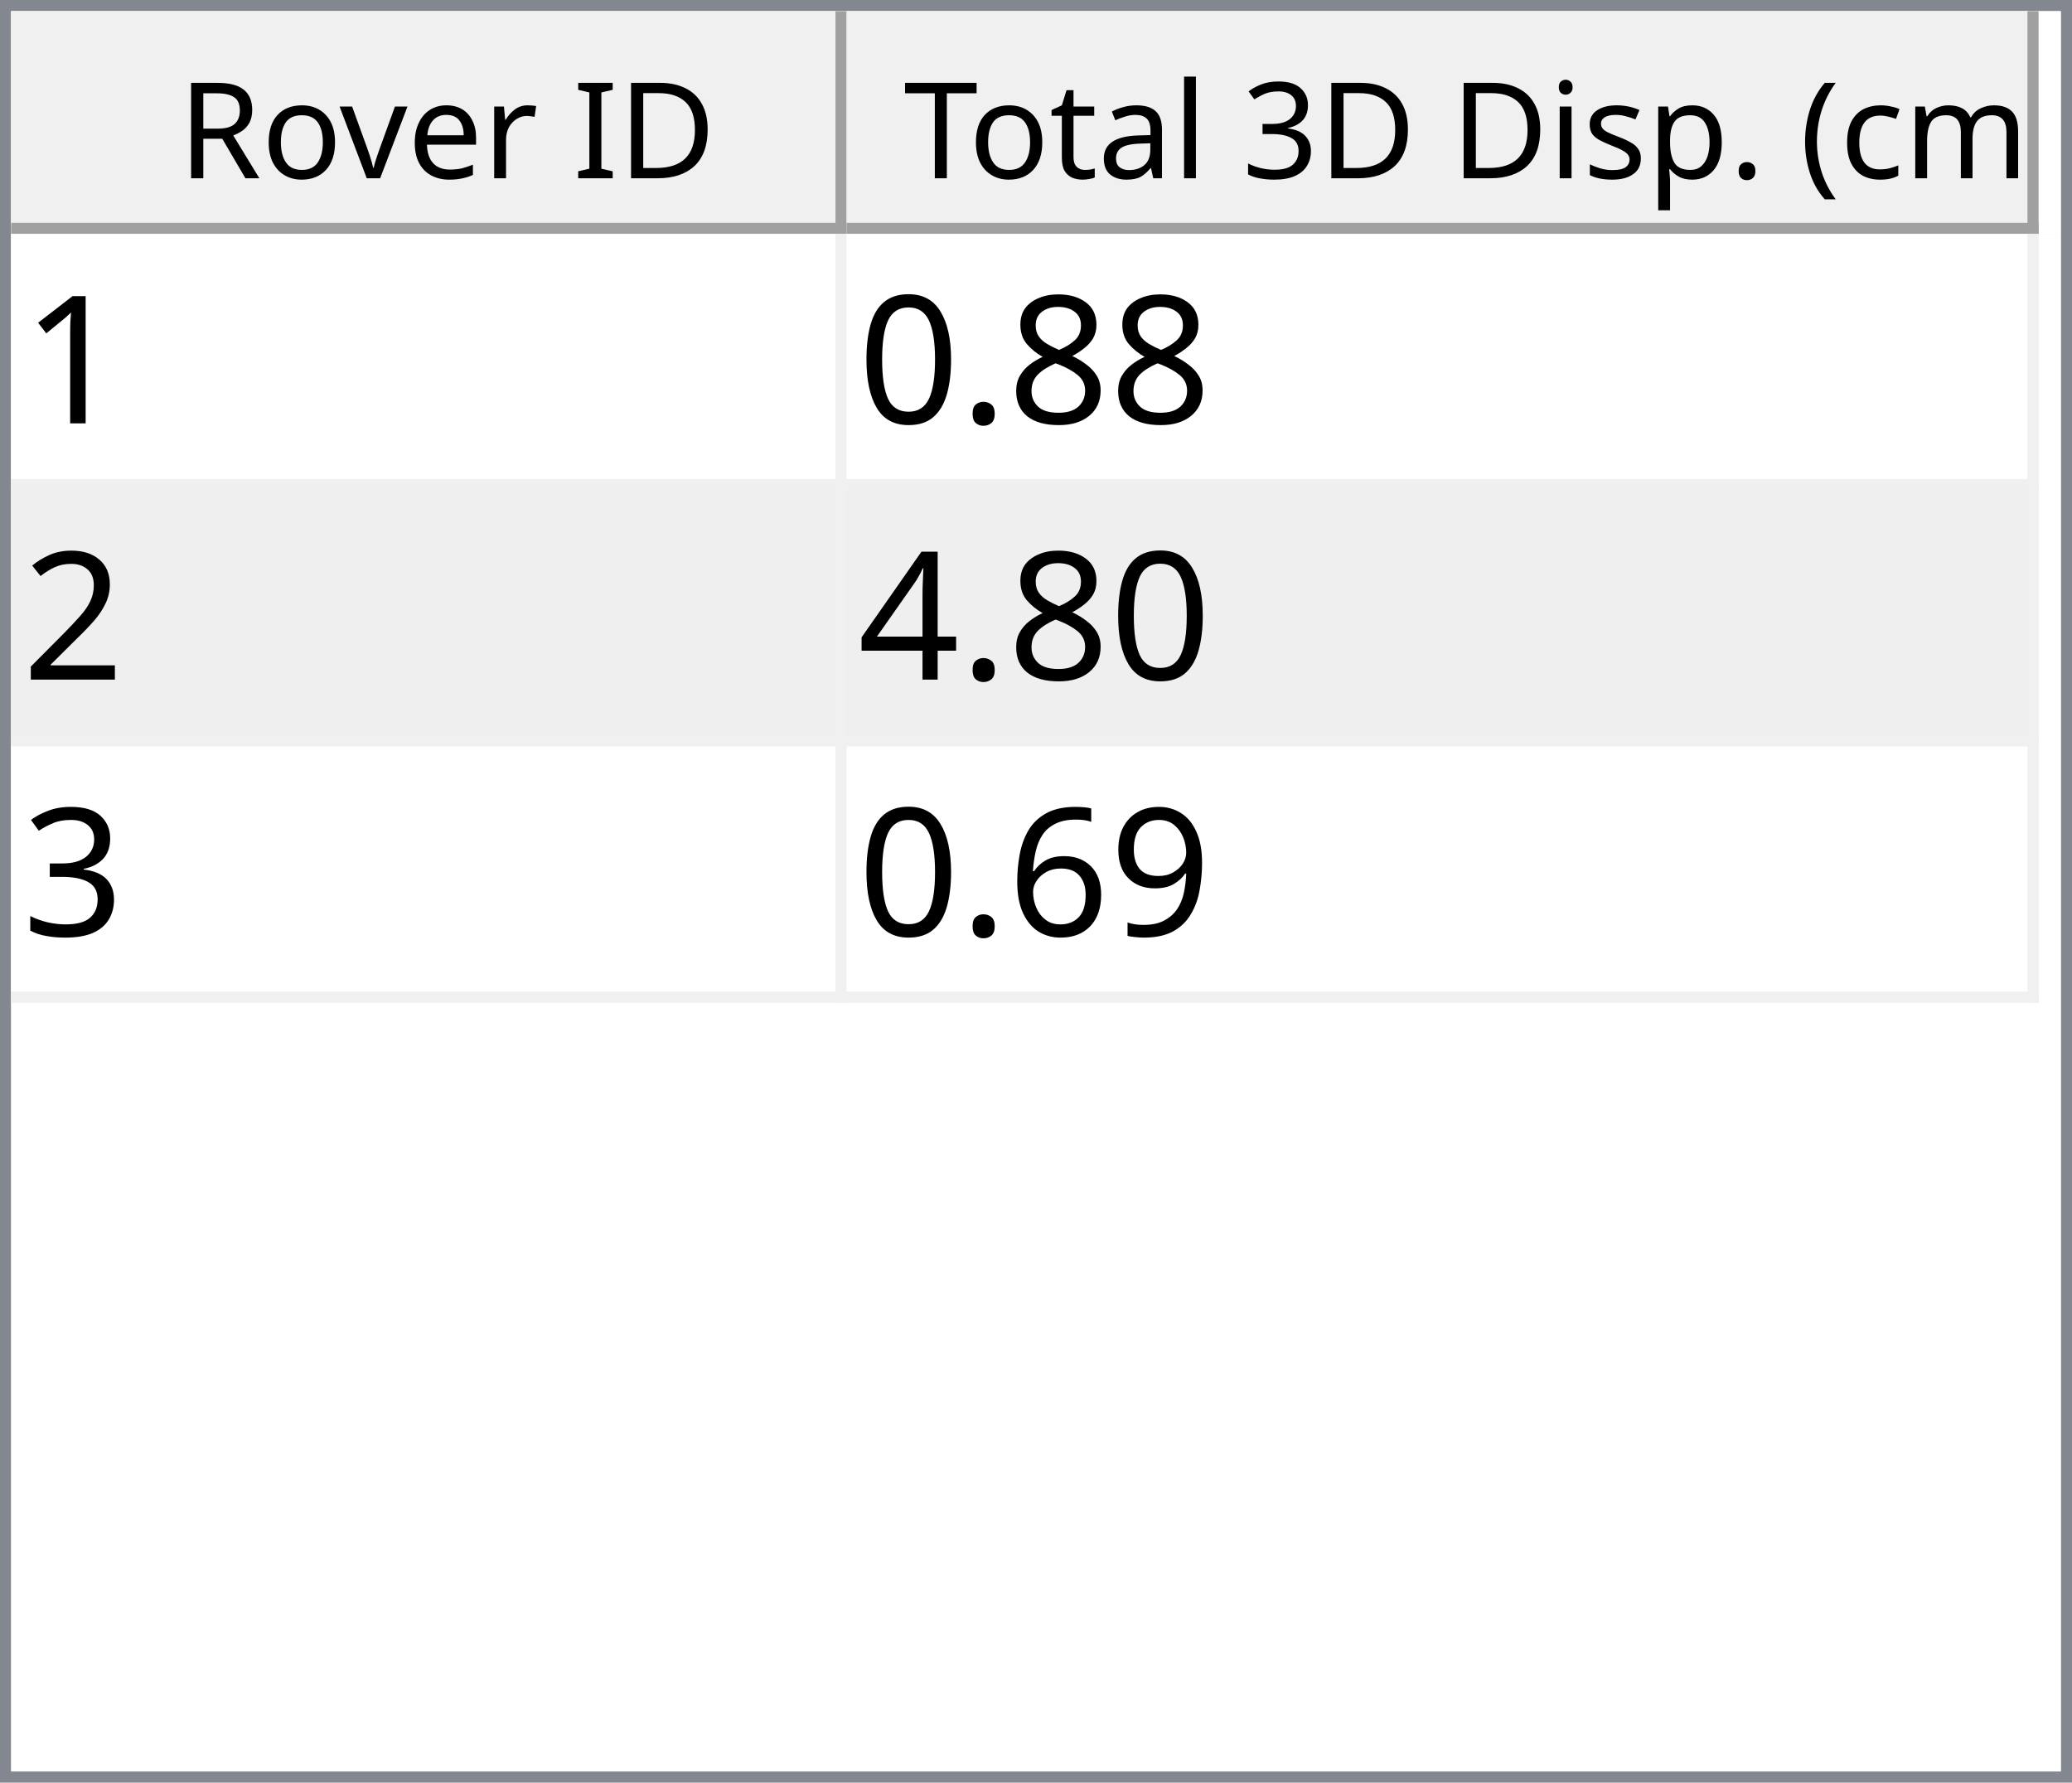
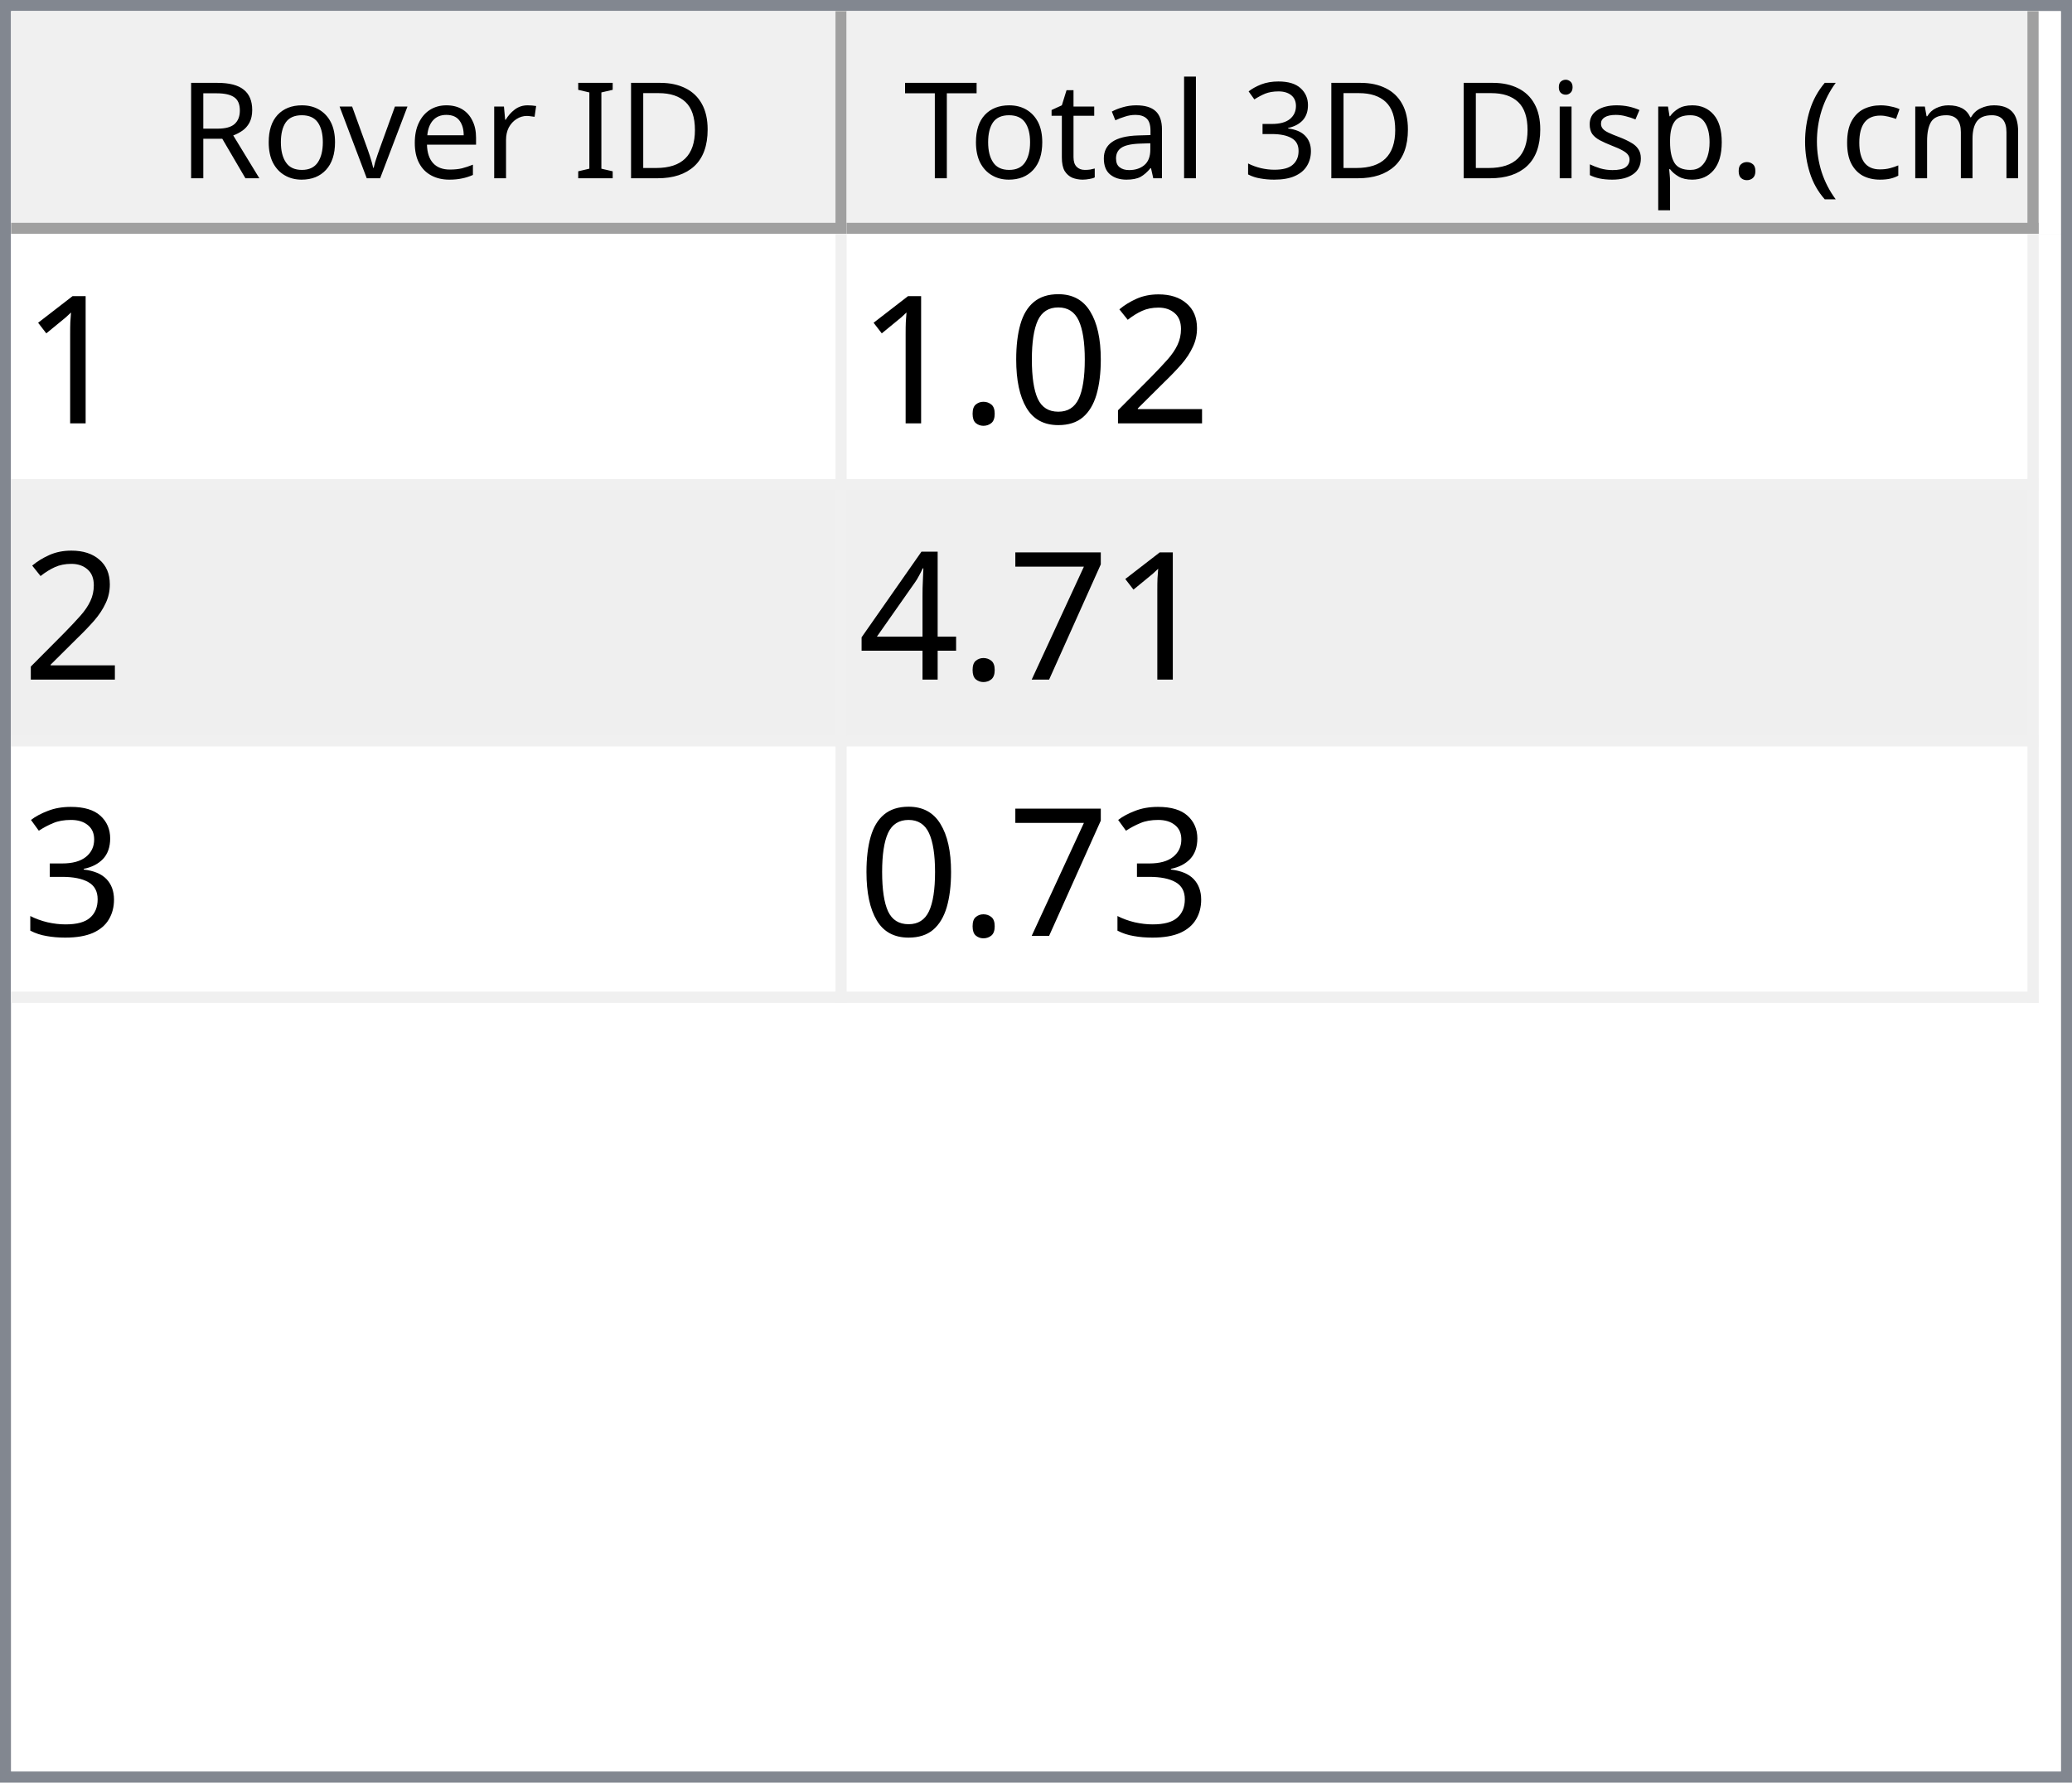
<svg xmlns="http://www.w3.org/2000/svg" style="fill-opacity:1; color-rendering:auto; color-interpolation:auto; text-rendering:auto; stroke:black; stroke-linecap:square; stroke-miterlimit:10; shape-rendering:auto; stroke-opacity:1; fill:black; stroke-dasharray:none; font-weight:normal; stroke-width:1; font-family:'Dialog'; font-style:normal; stroke-linejoin:miter; font-size:12px; stroke-dashoffset:0; image-rendering:auto;" width="186" height="160">
  <defs id="genericDefs" />
  <g>
    <defs id="defs1">
      <clipPath clipPathUnits="userSpaceOnUse" id="clipPath1">
        <path d="M0 0 L186 0 L186 160 L0 160 L0 0 Z" />
      </clipPath>
      <clipPath clipPathUnits="userSpaceOnUse" id="clipPath2">
        <path d="M0 0 L0 160 L186 160 L186 0 Z" />
      </clipPath>
      <clipPath clipPathUnits="userSpaceOnUse" id="clipPath3">
        <path d="M0 0 L0 20 L184 20 L184 0 Z" />
      </clipPath>
      <clipPath clipPathUnits="userSpaceOnUse" id="clipPath4">
        <path d="M0 0 L0 20 L75 20 L75 0 Z" />
      </clipPath>
      <clipPath clipPathUnits="userSpaceOnUse" id="clipPath5">
        <path d="M1 1 L1 19 L74 19 L74 1 Z" />
      </clipPath>
      <clipPath clipPathUnits="userSpaceOnUse" id="clipPath6">
        <path d="M0 0 L0 18 L73 18 L73 0 Z" />
      </clipPath>
      <clipPath clipPathUnits="userSpaceOnUse" id="clipPath7">
        <path d="M-0.5 -0.5 L-0.5 19.5 L74.5 19.5 L74.5 -0.5 Z" />
      </clipPath>
      <clipPath clipPathUnits="userSpaceOnUse" id="clipPath8">
        <path d="M0 0 L0 20 L107 20 L107 0 Z" />
      </clipPath>
      <clipPath clipPathUnits="userSpaceOnUse" id="clipPath9">
        <path d="M1 1 L1 19 L106 19 L106 1 Z" />
      </clipPath>
      <clipPath clipPathUnits="userSpaceOnUse" id="clipPath10">
        <path d="M0 0 L0 18 L105 18 L105 0 Z" />
      </clipPath>
      <clipPath clipPathUnits="userSpaceOnUse" id="clipPath11">
        <path d="M-0.5 -0.5 L-0.5 19.5 L106.5 19.5 L106.5 -0.5 Z" />
      </clipPath>
      <clipPath clipPathUnits="userSpaceOnUse" id="clipPath12">
        <path d="M0 0 L0 138 L184 138 L184 0 Z" />
      </clipPath>
      <clipPath clipPathUnits="userSpaceOnUse" id="clipPath13">
        <path d="M0 0 L0 69 L182 69 L182 0 Z" />
      </clipPath>
      <clipPath clipPathUnits="userSpaceOnUse" id="clipPath14">
        <path d="M-0.5 -0.5 L-0.5 68.5 L181.5 68.5 L181.5 -0.5 Z" />
      </clipPath>
      <clipPath clipPathUnits="userSpaceOnUse" id="clipPath15">
        <path d="M0 0 L0 22 L74 22 L74 0 Z" />
      </clipPath>
      <clipPath clipPathUnits="userSpaceOnUse" id="clipPath16">
        <path d="M0 0 L0 22 L106 22 L106 0 Z" />
      </clipPath>
      <font horiz-adv-x="64.551" id="font1">
        <font-face ascent="107.91" descent="25.098" units-per-em="100" style="font-style:normal; font-family:Segoe UI; font-weight:normal;" />
        <missing-glyph horiz-adv-x="64.551" d="M8.109 0 L8.109 68.266 L56.453 68.266 L56.453 0 L8.109 0 ZM15.328 7.234 L49.219 7.234 L49.219 61.031 L15.328 61.031 L15.328 7.234 Z" />
        <glyph unicode="D" horiz-adv-x="70.117" d="M9.188 0 L9.188 70.016 L28.516 70.016 Q65.531 70.016 65.531 35.891 Q65.531 19.672 55.25 9.836 Q44.969 0 27.734 0 L9.188 0 ZM17.391 62.594 L17.391 7.422 L27.828 7.422 Q41.609 7.422 49.273 14.797 Q56.938 22.172 56.938 35.688 Q56.938 62.594 28.328 62.594 L17.391 62.594 Z" />
        <glyph unicode="I" horiz-adv-x="26.611" d="M17.391 0 L9.188 0 L9.188 70.016 L17.391 70.016 L17.391 0 Z" />
        <glyph unicode=" " horiz-adv-x="27.393" d="" />
        <glyph unicode="r" horiz-adv-x="34.766" d="M34.188 41.891 Q32.078 43.5 28.125 43.5 Q23 43.5 19.555 38.672 Q16.109 33.844 16.109 25.484 L16.109 0 L8.109 0 L8.109 50 L16.109 50 L16.109 39.703 L16.312 39.703 Q18.016 44.969 21.531 47.922 Q25.047 50.875 29.391 50.875 Q32.516 50.875 34.188 50.203 L34.188 41.891 Z" />
        <glyph unicode="e" horiz-adv-x="52.295" d="M48.297 23 L12.984 23 Q13.188 14.656 17.484 10.109 Q21.781 5.562 29.297 5.562 Q37.75 5.562 44.828 11.141 L44.828 3.609 Q38.234 -1.172 27.391 -1.172 Q16.797 -1.172 10.742 5.641 Q4.688 12.453 4.688 24.812 Q4.688 36.469 11.305 43.82 Q17.922 51.172 27.734 51.172 Q37.547 51.172 42.922 44.828 Q48.297 38.484 48.297 27.203 L48.297 23 ZM40.094 29.781 Q40.047 36.719 36.75 40.578 Q33.453 44.438 27.594 44.438 Q21.922 44.438 17.969 40.383 Q14.016 36.328 13.094 29.781 L40.094 29.781 Z" />
        <glyph unicode="v" horiz-adv-x="47.9" d="M47.406 50 L27.484 0 L19.625 0 L0.688 50 L9.469 50 L22.172 13.672 Q23.578 9.672 23.922 6.688 L24.125 6.688 Q24.609 10.453 25.688 13.484 L38.969 50 L47.406 50 Z" />
        <glyph unicode="o" horiz-adv-x="58.594" d="M29 -1.172 Q17.922 -1.172 11.305 5.836 Q4.688 12.844 4.688 24.422 Q4.688 37.016 11.57 44.094 Q18.453 51.172 30.172 51.172 Q41.359 51.172 47.633 44.289 Q53.906 37.406 53.906 25.203 Q53.906 13.234 47.141 6.031 Q40.375 -1.172 29 -1.172 ZM29.594 44.438 Q21.875 44.438 17.383 39.188 Q12.891 33.938 12.891 24.703 Q12.891 15.828 17.43 10.695 Q21.969 5.562 29.594 5.562 Q37.359 5.562 41.531 10.594 Q45.703 15.625 45.703 24.906 Q45.703 34.281 41.531 39.359 Q37.359 44.438 29.594 44.438 Z" />
        <glyph unicode="R" horiz-adv-x="59.814" d="M59.375 0 L49.609 0 L37.891 19.625 Q36.281 22.359 34.766 24.289 Q33.25 26.219 31.664 27.438 Q30.078 28.656 28.25 29.219 Q26.422 29.781 24.125 29.781 L17.391 29.781 L17.391 0 L9.188 0 L9.188 70.016 L30.078 70.016 Q34.672 70.016 38.555 68.867 Q42.438 67.719 45.289 65.375 Q48.141 63.031 49.758 59.547 Q51.375 56.062 51.375 51.375 Q51.375 47.703 50.273 44.656 Q49.172 41.609 47.148 39.211 Q45.125 36.812 42.266 35.133 Q39.406 33.453 35.844 32.516 L35.844 32.328 Q37.594 31.547 38.891 30.547 Q40.188 29.547 41.359 28.18 Q42.531 26.812 43.68 25.078 Q44.828 23.344 46.234 21.047 L59.375 0 ZM17.391 62.594 L17.391 37.203 L28.516 37.203 Q31.594 37.203 34.203 38.133 Q36.812 39.062 38.719 40.797 Q40.625 42.531 41.703 45.047 Q42.781 47.562 42.781 50.688 Q42.781 56.297 39.141 59.445 Q35.5 62.594 28.609 62.594 L17.391 62.594 Z" />
        <glyph unicode=")" horiz-adv-x="30.176" d="M8.297 -15.922 L1.172 -15.922 Q16.406 2.344 16.406 26.812 Q16.406 51.469 1.078 70.016 L8.297 70.016 Q23.531 52.156 23.531 26.703 Q23.531 1.375 8.297 -15.922 Z" />
        <glyph unicode="m" horiz-adv-x="86.133" d="M79.109 0 L71.094 0 L71.094 28.719 Q71.094 37.016 68.531 40.727 Q65.969 44.438 59.906 44.438 Q54.781 44.438 51.195 39.75 Q47.609 35.062 47.609 28.516 L47.609 0 L39.594 0 L39.594 29.688 Q39.594 44.438 28.219 44.438 Q22.953 44.438 19.531 40.016 Q16.109 35.594 16.109 28.516 L16.109 0 L8.109 0 L8.109 50 L16.109 50 L16.109 42.094 L16.312 42.094 Q21.625 51.172 31.844 51.172 Q36.969 51.172 40.773 48.312 Q44.578 45.453 46 40.828 Q51.562 51.172 62.594 51.172 Q79.109 51.172 79.109 30.812 L79.109 0 Z" />
        <glyph unicode="c" horiz-adv-x="46.191" d="M42.188 2.297 Q36.422 -1.172 28.516 -1.172 Q17.828 -1.172 11.258 5.789 Q4.688 12.75 4.688 23.828 Q4.688 36.188 11.766 43.68 Q18.844 51.172 30.672 51.172 Q37.25 51.172 42.281 48.734 L42.281 40.531 Q36.719 44.438 30.375 44.438 Q22.703 44.438 17.797 38.945 Q12.891 33.453 12.891 24.516 Q12.891 15.719 17.508 10.641 Q22.125 5.562 29.891 5.562 Q36.422 5.562 42.188 9.906 L42.188 2.297 Z" />
        <glyph unicode="(" horiz-adv-x="30.176" d="M29.109 -15.922 L21.969 -15.922 Q6.844 1.375 6.844 26.703 Q6.844 52.156 21.969 70.016 L29.203 70.016 Q13.875 51.469 13.875 26.812 Q13.875 2.344 29.109 -15.922 Z" />
        <glyph unicode="." horiz-adv-x="21.68" d="M10.891 -1.078 Q8.641 -1.078 7.055 0.539 Q5.469 2.156 5.469 4.391 Q5.469 6.641 7.055 8.273 Q8.641 9.906 10.891 9.906 Q13.188 9.906 14.797 8.273 Q16.406 6.641 16.406 4.391 Q16.406 2.156 14.797 0.539 Q13.188 -1.078 10.891 -1.078 Z" />
        <glyph unicode="p" horiz-adv-x="58.789" d="M16.312 7.234 L16.109 7.234 L16.109 -23 L8.109 -23 L8.109 50 L16.109 50 L16.109 41.219 L16.312 41.219 Q22.219 51.172 33.594 51.172 Q43.266 51.172 48.688 44.461 Q54.109 37.75 54.109 26.469 Q54.109 13.922 48 6.375 Q41.891 -1.172 31.297 -1.172 Q21.578 -1.172 16.312 7.234 ZM16.109 27.391 L16.109 20.406 Q16.109 14.203 20.141 9.883 Q24.172 5.562 30.375 5.562 Q37.641 5.562 41.773 11.133 Q45.906 16.703 45.906 26.609 Q45.906 34.969 42.047 39.703 Q38.188 44.438 31.594 44.438 Q24.609 44.438 20.359 39.578 Q16.109 34.719 16.109 27.391 Z" />
        <glyph unicode="s" horiz-adv-x="42.432" d="M5.078 1.812 L5.078 10.406 Q11.625 5.562 19.484 5.562 Q30.031 5.562 30.031 12.594 Q30.031 14.594 29.125 15.992 Q28.219 17.391 26.68 18.461 Q25.141 19.531 23.07 20.383 Q21 21.234 18.609 22.172 Q15.281 23.484 12.766 24.828 Q10.25 26.172 8.57 27.859 Q6.891 29.547 6.031 31.695 Q5.172 33.844 5.172 36.719 Q5.172 40.234 6.789 42.945 Q8.406 45.656 11.086 47.484 Q13.766 49.312 17.211 50.242 Q20.656 51.172 24.312 51.172 Q30.812 51.172 35.938 48.922 L35.938 40.828 Q30.422 44.438 23.25 44.438 Q21 44.438 19.195 43.922 Q17.391 43.406 16.094 42.477 Q14.797 41.547 14.086 40.258 Q13.375 38.969 13.375 37.406 Q13.375 35.453 14.086 34.133 Q14.797 32.812 16.164 31.789 Q17.531 30.766 19.484 29.938 Q21.438 29.109 23.922 28.125 Q27.25 26.859 29.883 25.516 Q32.516 24.172 34.375 22.484 Q36.234 20.797 37.234 18.602 Q38.234 16.406 38.234 13.375 Q38.234 9.672 36.602 6.938 Q34.969 4.203 32.234 2.398 Q29.5 0.594 25.93 -0.289 Q22.359 -1.172 18.453 -1.172 Q10.75 -1.172 5.078 1.812 Z" />
        <glyph unicode="i" horiz-adv-x="24.219" d="M12.203 62.703 Q10.062 62.703 8.547 64.164 Q7.031 65.625 7.031 67.875 Q7.031 70.125 8.547 71.609 Q10.062 73.094 12.203 73.094 Q14.406 73.094 15.945 71.609 Q17.484 70.125 17.484 67.875 Q17.484 65.719 15.945 64.211 Q14.406 62.703 12.203 62.703 ZM16.109 0 L8.109 0 L8.109 50 L16.109 50 L16.109 0 Z" />
        <glyph unicode="3" horiz-adv-x="53.906" d="M46.531 19.828 Q46.531 15.094 44.75 11.211 Q42.969 7.328 39.719 4.57 Q36.469 1.812 31.93 0.297 Q27.391 -1.219 21.922 -1.219 Q11.922 -1.219 6 2.594 L6 11.188 Q13.094 5.609 22.219 5.609 Q25.875 5.609 28.828 6.539 Q31.781 7.469 33.906 9.227 Q36.031 10.984 37.18 13.477 Q38.328 15.969 38.328 19.094 Q38.328 32.812 18.797 32.812 L12.984 32.812 L12.984 39.594 L18.5 39.594 Q35.797 39.594 35.797 52.484 Q35.797 64.406 22.609 64.406 Q15.188 64.406 8.688 59.422 L8.688 67.188 Q15.375 71.188 24.609 71.188 Q29 71.188 32.57 69.969 Q36.141 68.75 38.68 66.555 Q41.219 64.359 42.609 61.281 Q44 58.203 44 54.5 Q44 40.672 30.031 36.719 L30.031 36.531 Q33.594 36.141 36.625 34.797 Q39.656 33.453 41.852 31.305 Q44.047 29.156 45.289 26.25 Q46.531 23.344 46.531 19.828 Z" />
        <glyph unicode="l" horiz-adv-x="24.219" d="M16.109 0 L8.109 0 L8.109 74.031 L16.109 74.031 L16.109 0 Z" />
        <glyph unicode="a" horiz-adv-x="50.879" d="M43.891 0 L35.891 0 L35.891 7.812 L35.688 7.812 Q30.469 -1.172 20.312 -1.172 Q12.844 -1.172 8.617 2.781 Q4.391 6.734 4.391 13.281 Q4.391 27.297 20.906 29.594 L35.891 31.688 Q35.891 44.438 25.594 44.438 Q16.547 44.438 9.281 38.281 L9.281 46.484 Q16.656 51.172 26.266 51.172 Q43.891 51.172 43.891 32.516 L43.891 0 ZM35.891 25.297 L23.828 23.641 Q18.266 22.859 15.43 20.875 Q12.594 18.891 12.594 13.875 Q12.594 10.203 15.211 7.883 Q17.828 5.562 22.172 5.562 Q28.125 5.562 32.008 9.742 Q35.891 13.922 35.891 20.312 L35.891 25.297 Z" />
        <glyph unicode="t" horiz-adv-x="33.887" d="M31.297 0.484 Q28.469 -1.078 23.828 -1.078 Q10.688 -1.078 10.688 13.578 L10.688 43.172 L2.094 43.172 L2.094 50 L10.688 50 L10.688 62.203 L18.703 64.797 L18.703 50 L31.297 50 L31.297 43.172 L18.703 43.172 L18.703 14.984 Q18.703 9.969 20.414 7.82 Q22.125 5.672 26.078 5.672 Q29.109 5.672 31.297 7.328 L31.297 0.484 Z" />
        <glyph unicode="T" horiz-adv-x="52.393" d="M50.594 62.594 L30.375 62.594 L30.375 0 L22.172 0 L22.172 62.594 L2 62.594 L2 70.016 L50.594 70.016 L50.594 62.594 Z" />
      </font>
      <font horiz-adv-x="75.0" id="font2">
        <font-face ascent="100.537" descent="21.973" units-per-em="100" style="font-style:normal; font-family:sans-serif; font-weight:normal;" />
        <missing-glyph horiz-adv-x="75.0" d="M12.5 0 L12.5 62.5 L62.5 62.5 L62.5 0 L12.5 0 ZM14.062 1.562 L60.938 1.562 L60.938 60.938 L14.062 60.938 L14.062 1.562 Z" />
        <glyph unicode="1" horiz-adv-x="55.615" d="M37.25 0 L28.469 0 L28.469 56 Q25.297 52.984 20.141 49.953 Q14.984 46.922 10.891 45.406 L10.891 53.906 Q18.266 57.375 23.781 62.305 Q29.297 67.234 31.594 71.875 L37.25 71.875 L37.25 0 Z" />
-         <glyph unicode="8" horiz-adv-x="55.615" d="M17.672 38.812 Q12.203 40.828 9.57 44.539 Q6.938 48.25 6.938 53.422 Q6.938 61.234 12.555 66.555 Q18.172 71.875 27.484 71.875 Q36.859 71.875 42.578 66.43 Q48.297 60.984 48.297 53.172 Q48.297 48.188 45.68 44.508 Q43.062 40.828 37.75 38.812 Q44.344 36.672 47.781 31.883 Q51.219 27.094 51.219 20.453 Q51.219 11.281 44.727 5.031 Q38.234 -1.219 27.641 -1.219 Q17.047 -1.219 10.547 5.055 Q4.047 11.328 4.047 20.703 Q4.047 27.688 7.594 32.398 Q11.141 37.109 17.672 38.812 ZM15.922 53.719 Q15.922 48.641 19.195 45.414 Q22.469 42.188 27.688 42.188 Q32.766 42.188 36.016 45.383 Q39.266 48.578 39.266 53.219 Q39.266 58.062 35.914 61.359 Q32.562 64.656 27.594 64.656 Q22.562 64.656 19.242 61.43 Q15.922 58.203 15.922 53.719 ZM13.094 20.656 Q13.094 16.891 14.875 13.375 Q16.656 9.859 20.172 7.93 Q23.688 6 27.734 6 Q34.031 6 38.133 10.055 Q42.234 14.109 42.234 20.359 Q42.234 26.703 38.016 30.859 Q33.797 35.016 27.438 35.016 Q21.234 35.016 17.164 30.914 Q13.094 26.812 13.094 20.656 Z" />
+         <glyph unicode="2" horiz-adv-x="55.615" d="M50.344 8.453 L50.344 0 L3.031 0 Q2.938 3.172 4.047 6.109 Q5.859 10.938 9.836 15.625 Q13.812 20.312 21.344 26.469 Q33.016 36.031 37.117 41.625 Q41.219 47.219 41.219 52.203 Q41.219 57.422 37.477 61.008 Q33.734 64.594 27.734 64.594 Q21.391 64.594 17.578 60.789 Q13.766 56.984 13.719 50.25 L4.688 51.172 Q5.609 61.281 11.664 66.578 Q17.719 71.875 27.938 71.875 Q38.234 71.875 44.242 66.164 Q50.25 60.453 50.25 52 Q50.25 47.703 48.492 43.555 Q46.734 39.406 42.656 34.812 Q38.578 30.219 29.109 22.219 Q21.188 15.578 18.945 13.211 Q16.703 10.844 15.234 8.453 L50.344 8.453 Z" />
+         <glyph unicode="0" horiz-adv-x="55.615" d="M4.156 35.297 Q4.156 48 6.766 55.742 Q9.375 63.484 14.523 67.68 Q19.672 71.875 27.484 71.875 Q33.25 71.875 37.594 69.555 Q41.938 67.234 44.773 62.867 Q47.609 58.5 49.219 52.227 Q50.828 45.953 50.828 35.297 Q50.828 22.703 48.242 14.969 Q45.656 7.234 40.508 3.008 Q35.359 -1.219 27.484 -1.219 Q17.141 -1.219 11.234 6.203 Q4.156 15.141 4.156 35.297 ZM13.188 35.297 Q13.188 17.672 17.312 11.836 Q21.438 6 27.484 6 Q33.547 6 37.672 11.859 Q41.797 17.719 41.797 35.297 Q41.797 52.984 37.672 58.789 Q33.547 64.594 27.391 64.594 Q21.344 64.594 17.719 59.469 Q13.188 52.938 13.188 35.297 Z" />
        <glyph unicode="." horiz-adv-x="27.783" d="M9.078 0 L9.078 10.016 L19.094 10.016 L19.094 0 L9.078 0 Z" />
-         <glyph unicode="0" horiz-adv-x="55.615" d="M4.156 35.297 Q4.156 48 6.766 55.742 Q9.375 63.484 14.523 67.68 Q19.672 71.875 27.484 71.875 Q33.25 71.875 37.594 69.555 Q41.938 67.234 44.773 62.867 Q47.609 58.5 49.219 52.227 Q50.828 45.953 50.828 35.297 Q50.828 22.703 48.242 14.969 Q45.656 7.234 40.508 3.008 Q35.359 -1.219 27.484 -1.219 Q17.141 -1.219 11.234 6.203 Q4.156 15.141 4.156 35.297 ZM13.188 35.297 Q13.188 17.672 17.312 11.836 Q21.438 6 27.484 6 Q33.547 6 37.672 11.859 Q41.797 17.719 41.797 35.297 Q41.797 52.984 37.672 58.789 Q33.547 64.594 27.391 64.594 Q21.344 64.594 17.719 59.469 Q13.188 52.938 13.188 35.297 Z" />
-         <glyph unicode="2" horiz-adv-x="55.615" d="M50.344 8.453 L50.344 0 L3.031 0 Q2.938 3.172 4.047 6.109 Q5.859 10.938 9.836 15.625 Q13.812 20.312 21.344 26.469 Q33.016 36.031 37.117 41.625 Q41.219 47.219 41.219 52.203 Q41.219 57.422 37.477 61.008 Q33.734 64.594 27.734 64.594 Q21.391 64.594 17.578 60.789 Q13.766 56.984 13.719 50.25 L4.688 51.172 Q5.609 61.281 11.664 66.578 Q17.719 71.875 27.938 71.875 Q38.234 71.875 44.242 66.164 Q50.25 60.453 50.25 52 Q50.25 47.703 48.492 43.555 Q46.734 39.406 42.656 34.812 Q38.578 30.219 29.109 22.219 Q21.188 15.578 18.945 13.211 Q16.703 10.844 15.234 8.453 L50.344 8.453 Z" />
+         <glyph unicode="7" horiz-adv-x="55.615" d="M4.734 62.203 L4.734 70.656 L51.078 70.656 L51.078 63.812 Q44.234 56.547 37.523 44.484 Q30.812 32.422 27.156 19.672 Q24.516 10.688 23.781 0 L14.75 0 Q14.891 8.453 18.062 20.414 Q21.234 32.375 27.172 43.484 Q33.109 54.594 39.797 62.203 L4.734 62.203 Z" />
        <glyph unicode="4" horiz-adv-x="55.615" d="M32.328 0 L32.328 17.141 L1.266 17.141 L1.266 25.203 L33.938 71.578 L41.109 71.578 L41.109 25.203 L50.781 25.203 L50.781 17.141 L41.109 17.141 L41.109 0 L32.328 0 ZM32.328 25.203 L32.328 57.469 L9.906 25.203 L32.328 25.203 Z" />
        <glyph unicode="3" horiz-adv-x="55.615" d="M4.203 18.891 L12.984 20.062 Q14.5 12.594 18.141 9.297 Q21.781 6 27 6 Q33.203 6 37.477 10.297 Q41.75 14.594 41.75 20.953 Q41.75 27 37.797 30.93 Q33.844 34.859 27.734 34.859 Q25.25 34.859 21.531 33.891 L22.516 41.609 Q23.391 41.5 23.922 41.5 Q29.547 41.5 34.039 44.43 Q38.531 47.359 38.531 53.469 Q38.531 58.297 35.258 61.477 Q31.984 64.656 26.812 64.656 Q21.688 64.656 18.266 61.43 Q14.844 58.203 13.875 51.766 L5.078 53.328 Q6.688 62.156 12.398 67.016 Q18.109 71.875 26.609 71.875 Q32.469 71.875 37.398 69.359 Q42.328 66.844 44.945 62.5 Q47.562 58.156 47.562 53.266 Q47.562 48.641 45.07 44.828 Q42.578 41.016 37.703 38.766 Q44.047 37.312 47.562 32.695 Q51.078 28.078 51.078 21.141 Q51.078 11.766 44.242 5.25 Q37.406 -1.266 26.953 -1.266 Q17.531 -1.266 11.305 4.352 Q5.078 9.969 4.203 18.891 Z" />
-         <glyph unicode="9" horiz-adv-x="55.615" d="M5.469 16.547 L13.922 17.328 Q14.984 11.375 18.016 8.688 Q21.047 6 25.781 6 Q29.828 6 32.883 7.859 Q35.938 9.719 37.891 12.82 Q39.844 15.922 41.164 21.195 Q42.484 26.469 42.484 31.938 Q42.484 32.516 42.438 33.688 Q39.797 29.5 35.234 26.883 Q30.672 24.266 25.344 24.266 Q16.453 24.266 10.305 30.711 Q4.156 37.156 4.156 47.703 Q4.156 58.594 10.578 65.234 Q17 71.875 26.656 71.875 Q33.641 71.875 39.43 68.117 Q45.219 64.359 48.219 57.398 Q51.219 50.438 51.219 37.25 Q51.219 23.531 48.242 15.406 Q45.266 7.281 39.383 3.031 Q33.5 -1.219 25.594 -1.219 Q17.188 -1.219 11.867 3.445 Q6.547 8.109 5.469 16.547 ZM41.453 48.141 Q41.453 55.719 37.43 60.156 Q33.406 64.594 27.734 64.594 Q21.875 64.594 17.531 59.812 Q13.188 55.031 13.188 47.406 Q13.188 40.578 17.312 36.305 Q21.438 32.031 27.484 32.031 Q33.594 32.031 37.523 36.305 Q41.453 40.578 41.453 48.141 Z" />
-         <glyph unicode="6" horiz-adv-x="55.615" d="M49.75 54.047 L41.016 53.375 Q39.844 58.547 37.703 60.891 Q34.125 64.656 28.906 64.656 Q24.703 64.656 21.531 62.312 Q17.391 59.281 14.992 53.469 Q12.594 47.656 12.5 36.922 Q15.672 41.75 20.266 44.094 Q24.859 46.438 29.891 46.438 Q38.672 46.438 44.852 39.969 Q51.031 33.5 51.031 23.25 Q51.031 16.5 48.125 10.719 Q45.219 4.938 40.141 1.859 Q35.062 -1.219 28.609 -1.219 Q17.625 -1.219 10.695 6.859 Q3.766 14.938 3.766 33.5 Q3.766 54.25 11.422 63.672 Q18.109 71.875 29.438 71.875 Q37.891 71.875 43.289 67.141 Q48.688 62.406 49.75 54.047 ZM13.875 23.188 Q13.875 18.656 15.797 14.508 Q17.719 10.359 21.188 8.18 Q24.656 6 28.469 6 Q34.031 6 38.039 10.492 Q42.047 14.984 42.047 22.703 Q42.047 30.125 38.086 34.398 Q34.125 38.672 28.125 38.672 Q22.172 38.672 18.023 34.398 Q13.875 30.125 13.875 23.188 Z" />
      </font>
    </defs>
    <g style="fill:white; stroke:white;">
      <rect x="0" y="0" width="186" style="clip-path:url(#clipPath1); stroke:none;" height="160" />
    </g>
    <g style="fill:white; text-rendering:optimizeSpeed; color-rendering:optimizeSpeed; image-rendering:optimizeSpeed; shape-rendering:crispEdges; stroke:white; color-interpolation:sRGB;">
      <rect x="0" width="186" height="160" y="0" style="stroke:none;" />
      <path style="stroke:none;" d="M0 160 L186 160 L186 0 L0 0 Z" />
    </g>
    <g style="fill:rgb(240,240,240); font-family:'Segoe UI'; stroke:rgb(240,240,240);">
      <rect x="0" y="0" width="186" style="clip-path:url(#clipPath2); stroke:none;" height="160" />
    </g>
    <g style="fill:rgb(130,135,144); font-family:'Segoe UI'; stroke:rgb(130,135,144);">
      <path d="M0 0 L186 0 L186 160 L0 160 L0 0 ZM1 1 L185 1 L185 159 L1 159 L1 1 Z" style="fill-rule:evenodd; clip-path:url(#clipPath2); stroke:none;" />
    </g>
    <g style="fill:white; font-family:'Segoe UI'; stroke:white;" transform="translate(1,1)">
      <rect x="0" y="0" width="184" style="clip-path:url(#clipPath3); stroke:none;" height="20" />
    </g>
    <g style="fill:rgb(240,240,240); font-family:'Segoe UI'; stroke:rgb(240,240,240);" transform="translate(1,1)">
      <rect x="0" y="0" width="75" style="clip-path:url(#clipPath4); stroke:none;" height="20" />
    </g>
    <g style="font-family:'Segoe UI';" transform="translate(2,2)">
      <text x="14" xml:space="preserve" y="14" style="clip-path:url(#clipPath6); stroke:none;">Rover ID</text>
    </g>
    <g style="fill:rgb(160,160,160); font-family:'Segoe UI'; stroke:rgb(160,160,160); stroke-linejoin:bevel;" transform="translate(1.5,1.5)">
      <line x1="74" x2="74" y1="0" style="fill:none; clip-path:url(#clipPath7);" y2="19" />
    </g>
    <g style="fill:rgb(160,160,160); font-family:'Segoe UI'; stroke:rgb(160,160,160); stroke-linejoin:bevel;" transform="matrix(1,0,0,1,1,1) translate(0.5,0.5)">
      <line x1="0" x2="74" y1="19" style="fill:none; clip-path:url(#clipPath7);" y2="19" />
    </g>
    <g style="fill:rgb(240,240,240); font-family:'Segoe UI'; stroke:rgb(240,240,240);" transform="translate(76,1)">
      <rect x="0" y="0" width="107" style="clip-path:url(#clipPath8); stroke:none;" height="20" />
    </g>
    <g style="font-family:'Segoe UI';" transform="translate(77,2)">
      <text x="1" xml:space="preserve" y="14" style="clip-path:url(#clipPath10); stroke:none;"> Total 3D Disp. (cm)</text>
    </g>
    <g style="fill:rgb(160,160,160); font-family:'Segoe UI'; stroke:rgb(160,160,160); stroke-linejoin:bevel;" transform="translate(76.5,1.5)">
      <line x1="106" x2="106" y1="0" style="fill:none; clip-path:url(#clipPath11);" y2="19" />
    </g>
    <g style="fill:rgb(160,160,160); font-family:'Segoe UI'; stroke:rgb(160,160,160); stroke-linejoin:bevel;" transform="matrix(1,0,0,1,76,1) translate(0.5,0.5)">
      <line x1="0" x2="106" y1="19" style="fill:none; clip-path:url(#clipPath11);" y2="19" />
    </g>
    <g style="fill:white; font-family:'Segoe UI'; stroke:white;" transform="translate(1,21)">
      <rect x="0" y="0" width="184" style="clip-path:url(#clipPath12); stroke:none;" height="138" />
    </g>
    <g style="fill:rgb(240,240,240); font-size:16px; font-family:sans-serif; stroke:rgb(240,240,240);" transform="translate(1,21)">
      <rect x="0" y="0" width="182" style="clip-path:url(#clipPath13); stroke:none;" height="69" />
      <line transform="translate(0.5,0.5)" x1="0" x2="181" y1="22" style="clip-path:url(#clipPath14); fill:none; stroke-linejoin:bevel;" y2="22" />
    </g>
    <g transform="matrix(1,0,0,1,1,21) translate(0.5,0.5)" style="fill:rgb(240,240,240); font-size:16px; font-family:sans-serif; stroke:rgb(240,240,240); stroke-linejoin:bevel;">
      <line x1="0" x2="181" y1="45" style="fill:none; clip-path:url(#clipPath14);" y2="45" />
    </g>
    <g transform="matrix(1,0,0,1,1,21) translate(0.5,0.5)" style="fill:rgb(240,240,240); font-size:16px; font-family:sans-serif; stroke:rgb(240,240,240); stroke-linejoin:bevel;">
      <line x1="0" x2="181" y1="68" style="fill:none; clip-path:url(#clipPath14);" y2="68" />
    </g>
    <g transform="matrix(1,0,0,1,1,21) translate(0.5,0.5)" style="fill:rgb(240,240,240); font-size:16px; font-family:sans-serif; stroke:rgb(240,240,240); stroke-linejoin:bevel;">
      <line x1="74" x2="74" y1="0" style="fill:none; clip-path:url(#clipPath14);" y2="68" />
    </g>
    <g transform="matrix(1,0,0,1,1,21) translate(0.5,0.5)" style="fill:rgb(240,240,240); font-size:16px; font-family:sans-serif; stroke:rgb(240,240,240); stroke-linejoin:bevel;">
      <line x1="181" x2="181" y1="0" style="fill:none; clip-path:url(#clipPath14);" y2="68" />
    </g>
    <g style="fill:white; font-size:16px; font-family:sans-serif; stroke:white;" transform="matrix(1,0,0,1,1,21)">
      <rect x="0" y="0" width="74" style="clip-path:url(#clipPath15); stroke:none;" height="22" />
      <text x="1" y="17" style="fill:black; clip-path:url(#clipPath15); stroke:none;" xml:space="preserve">1</text>
    </g>
    <g style="fill:white; font-size:16px; font-family:sans-serif; stroke:white;" transform="matrix(1,0,0,1,1,21) translate(75,0)">
      <rect x="0" y="0" width="106" style="clip-path:url(#clipPath16); stroke:none;" height="22" />
-       <text x="1" y="17" style="fill:black; clip-path:url(#clipPath16); stroke:none;" xml:space="preserve">0.88</text>
+       <text x="1" y="17" style="fill:black; clip-path:url(#clipPath16); stroke:none;" xml:space="preserve">1.02</text>
    </g>
    <g style="fill:rgb(239,239,239); font-size:16px; font-family:sans-serif; stroke:rgb(239,239,239);" transform="matrix(1,0,0,1,1,21) translate(0,23)">
      <rect x="0" y="0" width="74" style="clip-path:url(#clipPath15); stroke:none;" height="22" />
      <text x="1" y="17" style="fill:black; clip-path:url(#clipPath15); stroke:none;" xml:space="preserve">2</text>
    </g>
    <g style="fill:rgb(239,239,239); font-size:16px; font-family:sans-serif; stroke:rgb(239,239,239);" transform="matrix(1,0,0,1,1,21) translate(75,23)">
      <rect x="0" y="0" width="106" style="clip-path:url(#clipPath16); stroke:none;" height="22" />
-       <text x="1" y="17" style="fill:black; clip-path:url(#clipPath16); stroke:none;" xml:space="preserve">4.80</text>
+       <text x="1" y="17" style="fill:black; clip-path:url(#clipPath16); stroke:none;" xml:space="preserve">4.71</text>
    </g>
    <g style="fill:white; font-size:16px; font-family:sans-serif; stroke:white;" transform="matrix(1,0,0,1,1,21) translate(0,46)">
      <rect x="0" y="0" width="74" style="clip-path:url(#clipPath15); stroke:none;" height="22" />
      <text x="1" y="17" style="fill:black; clip-path:url(#clipPath15); stroke:none;" xml:space="preserve">3</text>
    </g>
    <g style="fill:white; font-size:16px; font-family:sans-serif; stroke:white;" transform="matrix(1,0,0,1,1,21) translate(75,46)">
      <rect x="0" y="0" width="106" style="clip-path:url(#clipPath16); stroke:none;" height="22" />
-       <text x="1" y="17" style="fill:black; clip-path:url(#clipPath16); stroke:none;" xml:space="preserve">0.69</text>
+       <text x="1" y="17" style="fill:black; clip-path:url(#clipPath16); stroke:none;" xml:space="preserve">0.73</text>
    </g>
  </g>
</svg>
